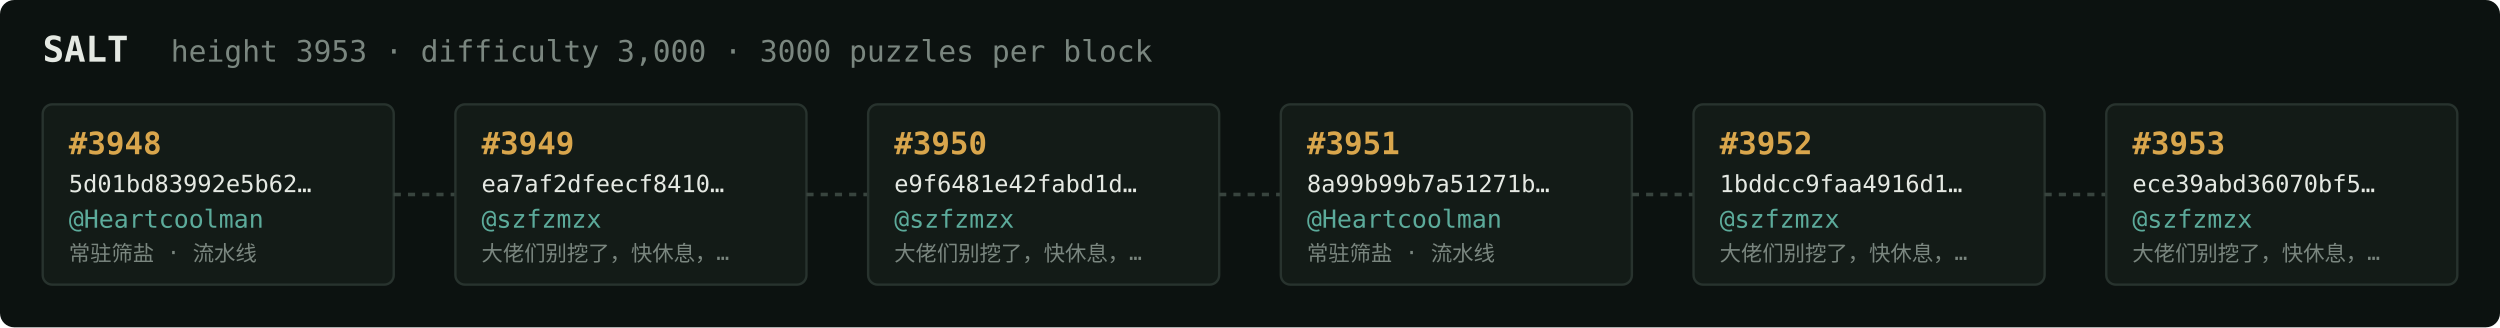
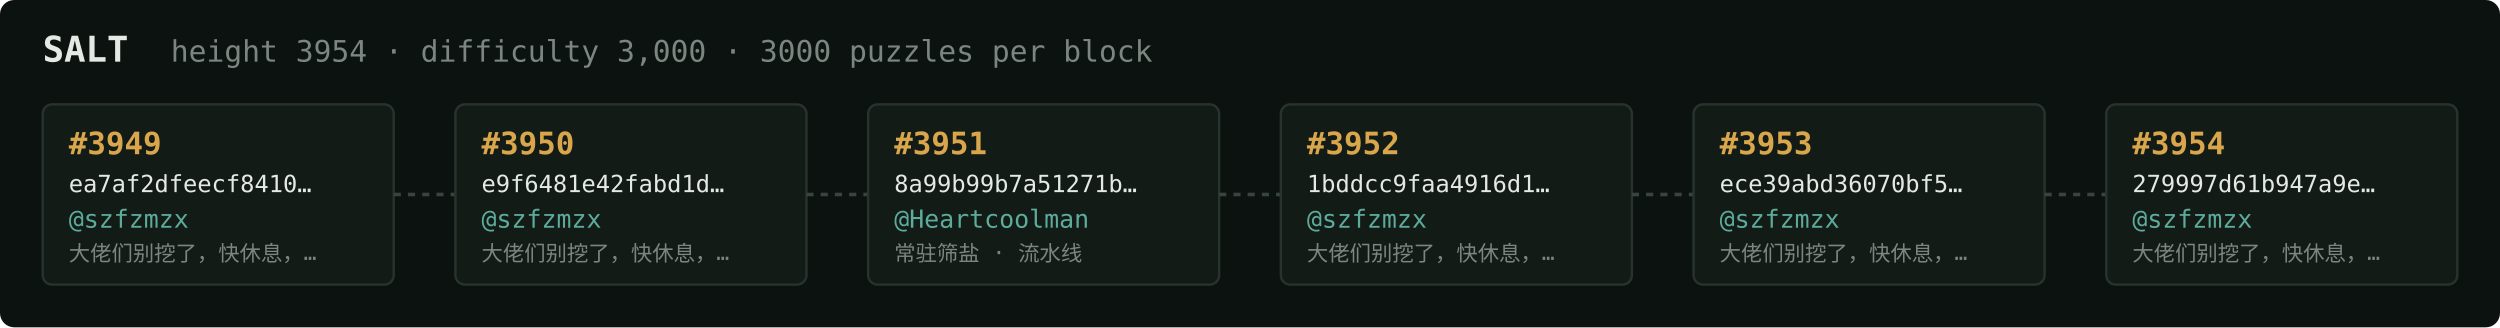
<svg xmlns="http://www.w3.org/2000/svg" width="1054" height="138" viewBox="0 0 1054 138" font-family="ui-monospace,SFMono-Regular,Menlo,monospace">
  <rect fill="#0c1210" width="1054" height="138" rx="6" />
  <text x="18" y="26" fill="#e5e9e3" font-size="15" font-weight="700">SALT</text>
-   <text x="72" y="26" fill="#7a867f" font-size="12.5">height 3953 · difficulty 3,000 · 3000 puzzles per block</text>
+   <text x="72" y="26" fill="#7a867f" font-size="12.5">height 3954 · difficulty 3,000 · 3000 puzzles per block</text>
  <rect x="18" y="44" width="148" height="76" rx="4" fill="#131b17" stroke="#28332e" stroke-width="1" />
-   <text x="29" y="65" fill="#d9a64c" font-size="13" font-weight="700">#3948</text>
-   <text x="29" y="81" fill="#e5e9e3" font-size="10">5d01bd83992e5b62…</text>
-   <text x="29" y="96" fill="#5cab9b" font-size="10.5">@Heartcoolman</text>
-   <text x="29" y="110" fill="#7a867f" font-size="9">常驻筛盐 · 流水线</text>
+   <text x="29" y="65" fill="#d9a64c" font-size="13" font-weight="700">#3949</text>
+   <text x="29" y="81" fill="#e5e9e3" font-size="10">ea7af2dfeecf8410…</text>
+   <text x="29" y="96" fill="#5cab9b" font-size="10.5">@szfzmzx</text>
+   <text x="29" y="110" fill="#7a867f" font-size="9">大佬们别挖了，快休息，…</text>
  <line x1="166" y1="82.0" x2="192" y2="82.0" stroke="#38443e" stroke-width="1.5" stroke-dasharray="3 3" />
  <rect x="192" y="44" width="148" height="76" rx="4" fill="#131b17" stroke="#28332e" stroke-width="1" />
-   <text x="203" y="65" fill="#d9a64c" font-size="13" font-weight="700">#3949</text>
-   <text x="203" y="81" fill="#e5e9e3" font-size="10">ea7af2dfeecf8410…</text>
+   <text x="203" y="65" fill="#d9a64c" font-size="13" font-weight="700">#3950</text>
+   <text x="203" y="81" fill="#e5e9e3" font-size="10">e9f6481e42fabd1d…</text>
  <text x="203" y="96" fill="#5cab9b" font-size="10.5">@szfzmzx</text>
  <text x="203" y="110" fill="#7a867f" font-size="9">大佬们别挖了，快休息，…</text>
  <line x1="340" y1="82.0" x2="366" y2="82.0" stroke="#38443e" stroke-width="1.5" stroke-dasharray="3 3" />
  <rect x="366" y="44" width="148" height="76" rx="4" fill="#131b17" stroke="#28332e" stroke-width="1" />
-   <text x="377" y="65" fill="#d9a64c" font-size="13" font-weight="700">#3950</text>
-   <text x="377" y="81" fill="#e5e9e3" font-size="10">e9f6481e42fabd1d…</text>
-   <text x="377" y="96" fill="#5cab9b" font-size="10.5">@szfzmzx</text>
-   <text x="377" y="110" fill="#7a867f" font-size="9">大佬们别挖了，快休息，…</text>
+   <text x="377" y="65" fill="#d9a64c" font-size="13" font-weight="700">#3951</text>
+   <text x="377" y="81" fill="#e5e9e3" font-size="10">8a99b99b7a51271b…</text>
+   <text x="377" y="96" fill="#5cab9b" font-size="10.5">@Heartcoolman</text>
+   <text x="377" y="110" fill="#7a867f" font-size="9">常驻筛盐 · 流水线</text>
  <line x1="514" y1="82.0" x2="540" y2="82.0" stroke="#38443e" stroke-width="1.5" stroke-dasharray="3 3" />
  <rect x="540" y="44" width="148" height="76" rx="4" fill="#131b17" stroke="#28332e" stroke-width="1" />
-   <text x="551" y="65" fill="#d9a64c" font-size="13" font-weight="700">#3951</text>
-   <text x="551" y="81" fill="#e5e9e3" font-size="10">8a99b99b7a51271b…</text>
-   <text x="551" y="96" fill="#5cab9b" font-size="10.5">@Heartcoolman</text>
-   <text x="551" y="110" fill="#7a867f" font-size="9">常驻筛盐 · 流水线</text>
+   <text x="551" y="65" fill="#d9a64c" font-size="13" font-weight="700">#3952</text>
+   <text x="551" y="81" fill="#e5e9e3" font-size="10">1bddcc9faa4916d1…</text>
+   <text x="551" y="96" fill="#5cab9b" font-size="10.5">@szfzmzx</text>
+   <text x="551" y="110" fill="#7a867f" font-size="9">大佬们别挖了，快休息，…</text>
  <line x1="688" y1="82.0" x2="714" y2="82.0" stroke="#38443e" stroke-width="1.5" stroke-dasharray="3 3" />
  <rect x="714" y="44" width="148" height="76" rx="4" fill="#131b17" stroke="#28332e" stroke-width="1" />
-   <text x="725" y="65" fill="#d9a64c" font-size="13" font-weight="700">#3952</text>
-   <text x="725" y="81" fill="#e5e9e3" font-size="10">1bddcc9faa4916d1…</text>
+   <text x="725" y="65" fill="#d9a64c" font-size="13" font-weight="700">#3953</text>
+   <text x="725" y="81" fill="#e5e9e3" font-size="10">ece39abd36070bf5…</text>
  <text x="725" y="96" fill="#5cab9b" font-size="10.5">@szfzmzx</text>
  <text x="725" y="110" fill="#7a867f" font-size="9">大佬们别挖了，快休息，…</text>
  <line x1="862" y1="82.0" x2="888" y2="82.0" stroke="#38443e" stroke-width="1.5" stroke-dasharray="3 3" />
  <rect x="888" y="44" width="148" height="76" rx="4" fill="#131b17" stroke="#28332e" stroke-width="1" />
-   <text x="899" y="65" fill="#d9a64c" font-size="13" font-weight="700">#3953</text>
-   <text x="899" y="81" fill="#e5e9e3" font-size="10">ece39abd36070bf5…</text>
+   <text x="899" y="65" fill="#d9a64c" font-size="13" font-weight="700">#3954</text>
+   <text x="899" y="81" fill="#e5e9e3" font-size="10">279997d61b947a9e…</text>
  <text x="899" y="96" fill="#5cab9b" font-size="10.5">@szfzmzx</text>
  <text x="899" y="110" fill="#7a867f" font-size="9">大佬们别挖了，快休息，…</text>
</svg>
